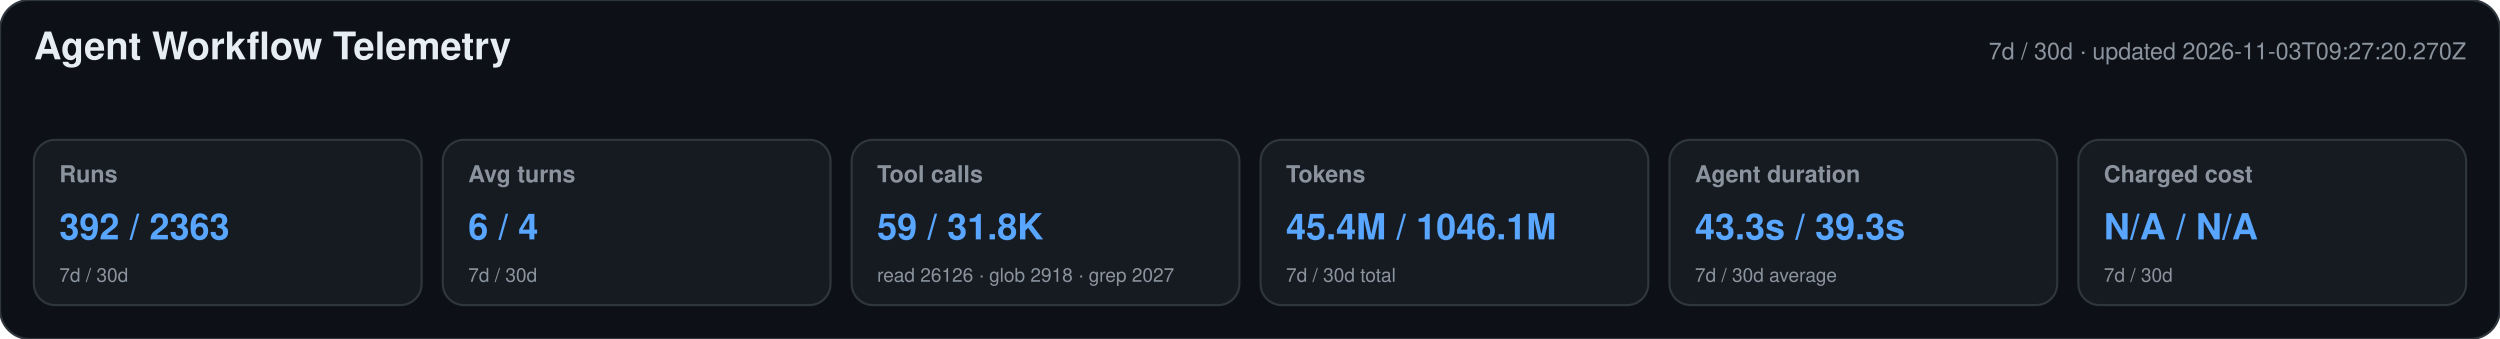
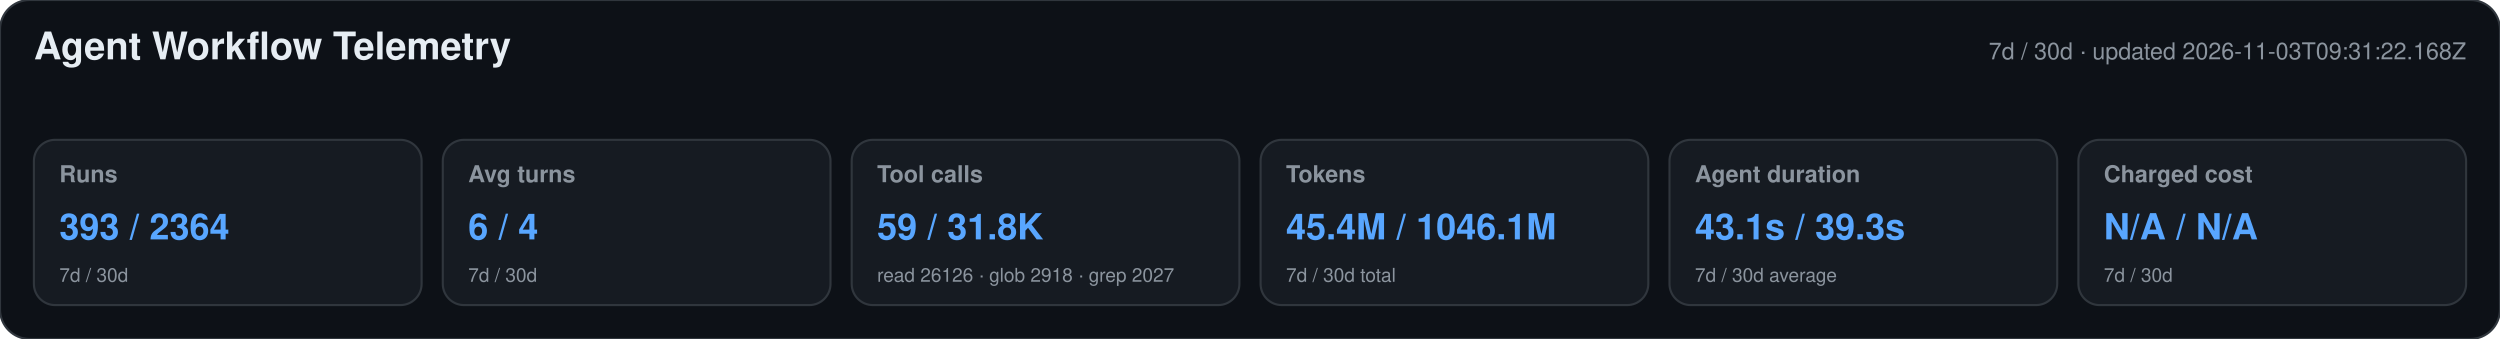
<svg xmlns="http://www.w3.org/2000/svg" width="1180" height="160" viewBox="0 0 1180 160" role="img" aria-labelledby="title desc">
  <style>text{font-family:-apple-system,BlinkMacSystemFont,"Segoe UI",Helvetica,Arial,sans-serif}.heading{font-size:18px;font-weight:650;fill:#e6edf3}.meta,.label,.secondary{fill:#8b949e}.meta,.label{font-size:11px}.label{font-weight:600}.primary{font-size:17px;font-weight:700;fill:#58a6ff}.secondary{font-size:9px}</style>
  <rect width="1180" height="160" rx="14" fill="#0d1117" stroke="#30363d" />
  <text x="16" y="28" class="heading">Agent Workflow Telemetry</text>
-   <text x="1164" y="28" text-anchor="end" class="meta">7d / 30d · updated 2026-11-03T09:27:20.270Z</text>
+   <text x="1164" y="28" text-anchor="end" class="meta">7d / 30d · updated 2026-11-03T09:31:22.168Z</text>
  <g>
    <rect x="16" y="66" width="183" height="78" rx="10" fill="#161b22" stroke="#30363d" />
    <text x="28" y="86" class="label">Runs</text>
-     <text x="28" y="113" class="primary">392 / 2363</text>
+     <text x="28" y="113" class="primary">393 / 2364</text>
    <text x="28" y="133" class="secondary">7d / 30d</text>
  </g>
  <g>
    <rect x="209" y="66" width="183" height="78" rx="10" fill="#161b22" stroke="#30363d" />
    <text x="221" y="86" class="label">Avg turns</text>
    <text x="221" y="113" class="primary">6 / 4</text>
    <text x="221" y="133" class="secondary">7d / 30d</text>
  </g>
  <g>
    <rect x="402" y="66" width="183" height="78" rx="10" fill="#161b22" stroke="#30363d" />
    <text x="414" y="86" class="label">Tool calls</text>
    <text x="414" y="113" class="primary">59 / 31.8K</text>
    <text x="414" y="133" class="secondary">read 26126 · glob 2918 · grep 2027</text>
  </g>
  <g>
    <rect x="595" y="66" width="183" height="78" rx="10" fill="#161b22" stroke="#30363d" />
    <text x="607" y="86" class="label">Tokens</text>
    <text x="607" y="113" class="primary">45.4M / 1046.1M</text>
    <text x="607" y="133" class="secondary">7d / 30d total</text>
  </g>
  <g>
    <rect x="788" y="66" width="183" height="78" rx="10" fill="#161b22" stroke="#30363d" />
    <text x="800" y="86" class="label">Agent duration</text>
-     <text x="800" y="113" class="primary">43.3s / 39.3s</text>
+     <text x="800" y="113" class="primary">43.1s / 39.3s</text>
    <text x="800" y="133" class="secondary">7d / 30d average</text>
  </g>
  <g>
    <rect x="981" y="66" width="183" height="78" rx="10" fill="#161b22" stroke="#30363d" />
    <text x="993" y="86" class="label">Charged cost</text>
    <text x="993" y="113" class="primary">N/A / N/A</text>
    <text x="993" y="133" class="secondary">7d / 30d</text>
  </g>
</svg>
